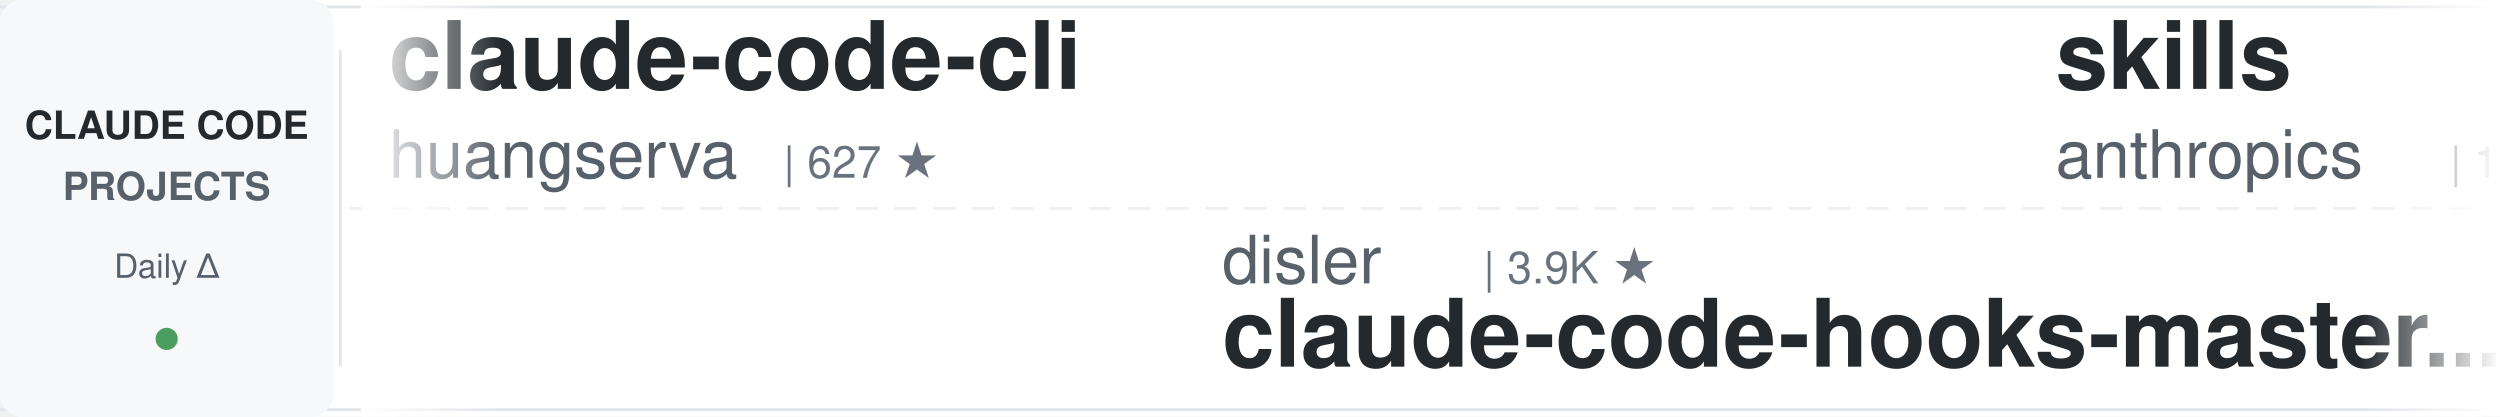
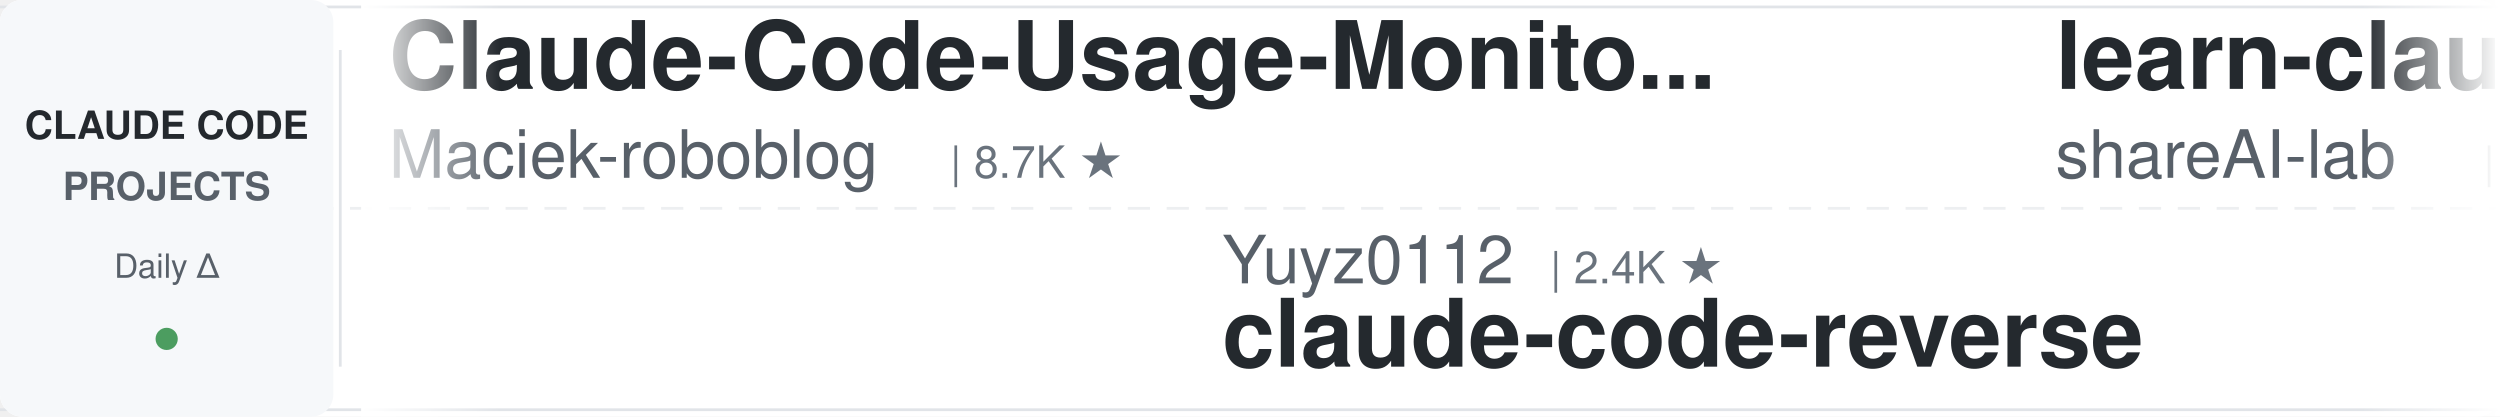
<svg xmlns="http://www.w3.org/2000/svg" width="900" height="150">
  <defs>
    <linearGradient id="leftFade" x1="0%" y1="0%" x2="100%" y2="0%">
      <stop offset="0%" style="stop-color:#ffffff;stop-opacity:1" />
      <stop offset="100%" style="stop-color:#ffffff;stop-opacity:0" />
    </linearGradient>
    <linearGradient id="rightFade" x1="0%" y1="0%" x2="100%" y2="0%">
      <stop offset="0%" style="stop-color:#ffffff;stop-opacity:0" />
      <stop offset="100%" style="stop-color:#ffffff;stop-opacity:1" />
    </linearGradient>
  </defs>
  <rect width="900" height="150" fill="#ffffff" rx="8" />
  <rect x="0" y="2" width="900" height="1" fill="#e1e4e8" />
  <rect x="0" y="147" width="900" height="1" fill="#e1e4e8" />
  <line x1="0" y1="75" x2="900" y2="75" stroke="#e1e4e8" stroke-width="1" stroke-dasharray="8 6" opacity="0.6" />
  <rect x="0" y="0" width="120" height="150" fill="#f6f8fa" rx="8" />
  <text x="60" y="50" font-family="-apple-system, BlinkMacSystemFont, 'Segoe UI', Helvetica, Arial, sans-serif" font-size="14" font-weight="600" fill="#24292e" text-anchor="middle">CLAUDE CODE</text>
  <text x="60" y="72" font-family="-apple-system, BlinkMacSystemFont, 'Segoe UI', Helvetica, Arial, sans-serif" font-size="14" font-weight="600" fill="#586069" text-anchor="middle">PROJECTS</text>
  <text x="60" y="100" font-family="-apple-system, BlinkMacSystemFont, 'Segoe UI', Helvetica, Arial, sans-serif" font-size="12" font-weight="500" fill="#586069" text-anchor="middle">Daily Δ</text>
  <circle cx="60" cy="122" r="4" fill="#22863a" opacity="0.8" />
  <rect x="122" y="18" width="1" height="114" fill="#e1e4e8" />
  <clipPath id="tickerClip">
    <rect x="130" y="0" width="770" height="150" />
  </clipPath>
  <g clip-path="url(#tickerClip)">
    <g id="tickerItems">
      <animateTransform attributeName="transform" attributeType="XML" type="translate" from="0 0" to="-3000 0" dur="54s" repeatCount="indefinite" />
      <g transform="translate(0, 0)">
-         <text x="140" y="32" font-family="-apple-system, BlinkMacSystemFont, 'Segoe UI', Helvetica, Arial, sans-serif" font-size="34" font-weight="600" fill="#24292e">claude-code-cli</text>
-         <text x="140" y="64" font-family="-apple-system, BlinkMacSystemFont, 'Segoe UI', Helvetica, Arial, sans-serif" font-size="24" font-weight="400" fill="#586069">huangserva</text>
-         <text x="282" y="64" font-family="-apple-system, BlinkMacSystemFont, 'Segoe UI', Helvetica, Arial, sans-serif" font-size="16" font-weight="500" fill="#6a737d">| 627 ★</text>
+         <text x="140" y="32" font-family="-apple-system, BlinkMacSystemFont, 'Segoe UI', Helvetica, Arial, sans-serif" font-size="34" font-weight="600" fill="#24292e">Claude-Code-Usage-Monito...</text>
+         <text x="140" y="64" font-family="-apple-system, BlinkMacSystemFont, 'Segoe UI', Helvetica, Arial, sans-serif" font-size="24" font-weight="400" fill="#586069">Maciek-roboblog</text>
+         <text x="342" y="64" font-family="-apple-system, BlinkMacSystemFont, 'Segoe UI', Helvetica, Arial, sans-serif" font-size="16" font-weight="500" fill="#6a737d">| 8.7K ★</text>
      </g>
      <g transform="translate(300, 0)">
-         <text x="140" y="102" font-family="-apple-system, BlinkMacSystemFont, 'Segoe UI', Helvetica, Arial, sans-serif" font-size="24" font-weight="400" fill="#586069">disler</text>
-         <text x="234" y="102" font-family="-apple-system, BlinkMacSystemFont, 'Segoe UI', Helvetica, Arial, sans-serif" font-size="16" font-weight="500" fill="#6a737d">| 3.9K ★</text>
-         <text x="140" y="132" font-family="-apple-system, BlinkMacSystemFont, 'Segoe UI', Helvetica, Arial, sans-serif" font-size="34" font-weight="600" fill="#24292e">claude-code-hooks-master...</text>
+         <text x="140" y="102" font-family="-apple-system, BlinkMacSystemFont, 'Segoe UI', Helvetica, Arial, sans-serif" font-size="24" font-weight="400" fill="#586069">Yuyz0112</text>
+         <text x="258" y="102" font-family="-apple-system, BlinkMacSystemFont, 'Segoe UI', Helvetica, Arial, sans-serif" font-size="16" font-weight="500" fill="#6a737d">| 2.4K ★</text>
+         <text x="140" y="132" font-family="-apple-system, BlinkMacSystemFont, 'Segoe UI', Helvetica, Arial, sans-serif" font-size="34" font-weight="600" fill="#24292e">claude-code-reverse</text>
      </g>
      <g transform="translate(600, 0)">
-         <text x="140" y="32" font-family="-apple-system, BlinkMacSystemFont, 'Segoe UI', Helvetica, Arial, sans-serif" font-size="34" font-weight="600" fill="#24292e">skills</text>
-         <text x="140" y="64" font-family="-apple-system, BlinkMacSystemFont, 'Segoe UI', Helvetica, Arial, sans-serif" font-size="24" font-weight="400" fill="#586069">anthropics</text>
-         <text x="282" y="64" font-family="-apple-system, BlinkMacSystemFont, 'Segoe UI', Helvetica, Arial, sans-serif" font-size="16" font-weight="500" fill="#6a737d">| 175.2K ★</text>
+         <text x="140" y="32" font-family="-apple-system, BlinkMacSystemFont, 'Segoe UI', Helvetica, Arial, sans-serif" font-size="34" font-weight="600" fill="#24292e">learn-claude-code</text>
+         <text x="140" y="64" font-family="-apple-system, BlinkMacSystemFont, 'Segoe UI', Helvetica, Arial, sans-serif" font-size="24" font-weight="400" fill="#586069">shareAI-lab</text>
+         <text x="294" y="64" font-family="-apple-system, BlinkMacSystemFont, 'Segoe UI', Helvetica, Arial, sans-serif" font-size="16" font-weight="500" fill="#6a737d">| 76.3K ★</text>
      </g>
      <g transform="translate(900, 0)">
-         <text x="140" y="102" font-family="-apple-system, BlinkMacSystemFont, 'Segoe UI', Helvetica, Arial, sans-serif" font-size="24" font-weight="400" fill="#586069">1rgs</text>
-         <text x="210" y="102" font-family="-apple-system, BlinkMacSystemFont, 'Segoe UI', Helvetica, Arial, sans-serif" font-size="16" font-weight="500" fill="#6a737d">| 3.7K ★</text>
-         <text x="140" y="132" font-family="-apple-system, BlinkMacSystemFont, 'Segoe UI', Helvetica, Arial, sans-serif" font-size="34" font-weight="600" fill="#24292e">claude-code-proxy</text>
+         <text x="140" y="102" font-family="-apple-system, BlinkMacSystemFont, 'Segoe UI', Helvetica, Arial, sans-serif" font-size="24" font-weight="400" fill="#586069">feiskyer</text>
+         <text x="258" y="102" font-family="-apple-system, BlinkMacSystemFont, 'Segoe UI', Helvetica, Arial, sans-serif" font-size="16" font-weight="500" fill="#6a737d">| 1.6K ★</text>
+         <text x="140" y="132" font-family="-apple-system, BlinkMacSystemFont, 'Segoe UI', Helvetica, Arial, sans-serif" font-size="34" font-weight="600" fill="#24292e">claude-code-settings</text>
      </g>
      <g transform="translate(1200, 0)">
-         <text x="140" y="32" font-family="-apple-system, BlinkMacSystemFont, 'Segoe UI', Helvetica, Arial, sans-serif" font-size="34" font-weight="600" fill="#24292e">claude-code-source-build</text>
-         <text x="140" y="64" font-family="-apple-system, BlinkMacSystemFont, 'Segoe UI', Helvetica, Arial, sans-serif" font-size="24" font-weight="400" fill="#586069">andrew-kramer-inno</text>
-         <text x="378" y="64" font-family="-apple-system, BlinkMacSystemFont, 'Segoe UI', Helvetica, Arial, sans-serif" font-size="16" font-weight="500" fill="#6a737d">| 596 ★</text>
+         <text x="140" y="32" font-family="-apple-system, BlinkMacSystemFont, 'Segoe UI', Helvetica, Arial, sans-serif" font-size="34" font-weight="600" fill="#24292e">Open-ClaudeCode</text>
+         <text x="140" y="64" font-family="-apple-system, BlinkMacSystemFont, 'Segoe UI', Helvetica, Arial, sans-serif" font-size="24" font-weight="400" fill="#586069">LING71671</text>
+         <text x="270" y="64" font-family="-apple-system, BlinkMacSystemFont, 'Segoe UI', Helvetica, Arial, sans-serif" font-size="16" font-weight="500" fill="#6a737d">| 948 ★</text>
      </g>
      <g transform="translate(1500, 0)">
-         <text x="140" y="102" font-family="-apple-system, BlinkMacSystemFont, 'Segoe UI', Helvetica, Arial, sans-serif" font-size="24" font-weight="400" fill="#586069">Windy3f3f3f3f</text>
-         <text x="318" y="102" font-family="-apple-system, BlinkMacSystemFont, 'Segoe UI', Helvetica, Arial, sans-serif" font-size="16" font-weight="500" fill="#6a737d">| 2.7K ★</text>
-         <text x="140" y="132" font-family="-apple-system, BlinkMacSystemFont, 'Segoe UI', Helvetica, Arial, sans-serif" font-size="34" font-weight="600" fill="#24292e">claude-code-from-scratch</text>
+         <text x="140" y="102" font-family="-apple-system, BlinkMacSystemFont, 'Segoe UI', Helvetica, Arial, sans-serif" font-size="24" font-weight="400" fill="#586069">oboard</text>
+         <text x="234" y="102" font-family="-apple-system, BlinkMacSystemFont, 'Segoe UI', Helvetica, Arial, sans-serif" font-size="16" font-weight="500" fill="#6a737d">| 3.3K ★</text>
+         <text x="140" y="132" font-family="-apple-system, BlinkMacSystemFont, 'Segoe UI', Helvetica, Arial, sans-serif" font-size="34" font-weight="600" fill="#24292e">claude-code-rev</text>
      </g>
      <g transform="translate(1800, 0)">
-         <text x="140" y="32" font-family="-apple-system, BlinkMacSystemFont, 'Segoe UI', Helvetica, Arial, sans-serif" font-size="34" font-weight="600" fill="#24292e">claude-code-rust</text>
-         <text x="140" y="64" font-family="-apple-system, BlinkMacSystemFont, 'Segoe UI', Helvetica, Arial, sans-serif" font-size="24" font-weight="400" fill="#586069">lorryjovens-hub</text>
-         <text x="342" y="64" font-family="-apple-system, BlinkMacSystemFont, 'Segoe UI', Helvetica, Arial, sans-serif" font-size="16" font-weight="500" fill="#6a737d">| 1.7K ★</text>
+         <text x="140" y="32" font-family="-apple-system, BlinkMacSystemFont, 'Segoe UI', Helvetica, Arial, sans-serif" font-size="34" font-weight="600" fill="#24292e">claude-code-spec-workflo...</text>
+         <text x="140" y="64" font-family="-apple-system, BlinkMacSystemFont, 'Segoe UI', Helvetica, Arial, sans-serif" font-size="24" font-weight="400" fill="#586069">Pimzino</text>
+         <text x="246" y="64" font-family="-apple-system, BlinkMacSystemFont, 'Segoe UI', Helvetica, Arial, sans-serif" font-size="16" font-weight="500" fill="#6a737d">| 3.9K ★</text>
      </g>
      <g transform="translate(2100, 0)">
-         <text x="140" y="102" font-family="-apple-system, BlinkMacSystemFont, 'Segoe UI', Helvetica, Arial, sans-serif" font-size="24" font-weight="400" fill="#586069">ponponon</text>
-         <text x="258" y="102" font-family="-apple-system, BlinkMacSystemFont, 'Segoe UI', Helvetica, Arial, sans-serif" font-size="16" font-weight="500" fill="#6a737d">| 2.3K ★</text>
-         <text x="140" y="132" font-family="-apple-system, BlinkMacSystemFont, 'Segoe UI', Helvetica, Arial, sans-serif" font-size="34" font-weight="600" fill="#24292e">claude_code_src</text>
+         <text x="140" y="102" font-family="-apple-system, BlinkMacSystemFont, 'Segoe UI', Helvetica, Arial, sans-serif" font-size="24" font-weight="400" fill="#586069">Piebald-AI</text>
+         <text x="282" y="102" font-family="-apple-system, BlinkMacSystemFont, 'Segoe UI', Helvetica, Arial, sans-serif" font-size="16" font-weight="500" fill="#6a737d">| 12.6K ★</text>
+         <text x="140" y="132" font-family="-apple-system, BlinkMacSystemFont, 'Segoe UI', Helvetica, Arial, sans-serif" font-size="34" font-weight="600" fill="#24292e">claude-code-system-promp...</text>
      </g>
      <g transform="translate(2400, 0)">
-         <text x="140" y="32" font-family="-apple-system, BlinkMacSystemFont, 'Segoe UI', Helvetica, Arial, sans-serif" font-size="34" font-weight="600" fill="#24292e">ClaudeCodeAgents</text>
-         <text x="140" y="64" font-family="-apple-system, BlinkMacSystemFont, 'Segoe UI', Helvetica, Arial, sans-serif" font-size="24" font-weight="400" fill="#586069">darcyegb</text>
-         <text x="258" y="64" font-family="-apple-system, BlinkMacSystemFont, 'Segoe UI', Helvetica, Arial, sans-serif" font-size="16" font-weight="500" fill="#6a737d">| 761 ★</text>
+         <text x="140" y="32" font-family="-apple-system, BlinkMacSystemFont, 'Segoe UI', Helvetica, Arial, sans-serif" font-size="34" font-weight="600" fill="#24292e">claude-code-guide</text>
+         <text x="140" y="64" font-family="-apple-system, BlinkMacSystemFont, 'Segoe UI', Helvetica, Arial, sans-serif" font-size="24" font-weight="400" fill="#586069">zebbern</text>
+         <text x="246" y="64" font-family="-apple-system, BlinkMacSystemFont, 'Segoe UI', Helvetica, Arial, sans-serif" font-size="16" font-weight="500" fill="#6a737d">| 4.6K ★</text>
      </g>
      <g transform="translate(2700, 0)">
-         <text x="140" y="102" font-family="-apple-system, BlinkMacSystemFont, 'Segoe UI', Helvetica, Arial, sans-serif" font-size="24" font-weight="400" fill="#586069">RichardAtCT</text>
-         <text x="294" y="102" font-family="-apple-system, BlinkMacSystemFont, 'Segoe UI', Helvetica, Arial, sans-serif" font-size="16" font-weight="500" fill="#6a737d">| 2.8K ★</text>
-         <text x="140" y="132" font-family="-apple-system, BlinkMacSystemFont, 'Segoe UI', Helvetica, Arial, sans-serif" font-size="34" font-weight="600" fill="#24292e">claude-code-telegram</text>
+         <text x="140" y="102" font-family="-apple-system, BlinkMacSystemFont, 'Segoe UI', Helvetica, Arial, sans-serif" font-size="24" font-weight="400" fill="#586069">Alishahryar1</text>
+         <text x="306" y="102" font-family="-apple-system, BlinkMacSystemFont, 'Segoe UI', Helvetica, Arial, sans-serif" font-size="16" font-weight="500" fill="#6a737d">| 54.0K ★</text>
+         <text x="140" y="132" font-family="-apple-system, BlinkMacSystemFont, 'Segoe UI', Helvetica, Arial, sans-serif" font-size="34" font-weight="600" fill="#24292e">free-claude-code</text>
      </g>
      <g transform="translate(3000, 0)">
-         <text x="140" y="32" font-family="-apple-system, BlinkMacSystemFont, 'Segoe UI', Helvetica, Arial, sans-serif" font-size="34" font-weight="600" fill="#24292e">claude-code-cli</text>
-         <text x="140" y="64" font-family="-apple-system, BlinkMacSystemFont, 'Segoe UI', Helvetica, Arial, sans-serif" font-size="24" font-weight="400" fill="#586069">huangserva</text>
-         <text x="282" y="64" font-family="-apple-system, BlinkMacSystemFont, 'Segoe UI', Helvetica, Arial, sans-serif" font-size="16" font-weight="500" fill="#6a737d">| 627 ★</text>
+         <text x="140" y="32" font-family="-apple-system, BlinkMacSystemFont, 'Segoe UI', Helvetica, Arial, sans-serif" font-size="34" font-weight="600" fill="#24292e">Claude-Code-Usage-Monito...</text>
+         <text x="140" y="64" font-family="-apple-system, BlinkMacSystemFont, 'Segoe UI', Helvetica, Arial, sans-serif" font-size="24" font-weight="400" fill="#586069">Maciek-roboblog</text>
+         <text x="342" y="64" font-family="-apple-system, BlinkMacSystemFont, 'Segoe UI', Helvetica, Arial, sans-serif" font-size="16" font-weight="500" fill="#6a737d">| 8.7K ★</text>
      </g>
      <g transform="translate(3300, 0)">
-         <text x="140" y="102" font-family="-apple-system, BlinkMacSystemFont, 'Segoe UI', Helvetica, Arial, sans-serif" font-size="24" font-weight="400" fill="#586069">disler</text>
-         <text x="234" y="102" font-family="-apple-system, BlinkMacSystemFont, 'Segoe UI', Helvetica, Arial, sans-serif" font-size="16" font-weight="500" fill="#6a737d">| 3.9K ★</text>
-         <text x="140" y="132" font-family="-apple-system, BlinkMacSystemFont, 'Segoe UI', Helvetica, Arial, sans-serif" font-size="34" font-weight="600" fill="#24292e">claude-code-hooks-master...</text>
+         <text x="140" y="102" font-family="-apple-system, BlinkMacSystemFont, 'Segoe UI', Helvetica, Arial, sans-serif" font-size="24" font-weight="400" fill="#586069">Yuyz0112</text>
+         <text x="258" y="102" font-family="-apple-system, BlinkMacSystemFont, 'Segoe UI', Helvetica, Arial, sans-serif" font-size="16" font-weight="500" fill="#6a737d">| 2.4K ★</text>
+         <text x="140" y="132" font-family="-apple-system, BlinkMacSystemFont, 'Segoe UI', Helvetica, Arial, sans-serif" font-size="34" font-weight="600" fill="#24292e">claude-code-reverse</text>
      </g>
      <g transform="translate(3600, 0)">
-         <text x="140" y="32" font-family="-apple-system, BlinkMacSystemFont, 'Segoe UI', Helvetica, Arial, sans-serif" font-size="34" font-weight="600" fill="#24292e">skills</text>
-         <text x="140" y="64" font-family="-apple-system, BlinkMacSystemFont, 'Segoe UI', Helvetica, Arial, sans-serif" font-size="24" font-weight="400" fill="#586069">anthropics</text>
-         <text x="282" y="64" font-family="-apple-system, BlinkMacSystemFont, 'Segoe UI', Helvetica, Arial, sans-serif" font-size="16" font-weight="500" fill="#6a737d">| 175.2K ★</text>
+         <text x="140" y="32" font-family="-apple-system, BlinkMacSystemFont, 'Segoe UI', Helvetica, Arial, sans-serif" font-size="34" font-weight="600" fill="#24292e">learn-claude-code</text>
+         <text x="140" y="64" font-family="-apple-system, BlinkMacSystemFont, 'Segoe UI', Helvetica, Arial, sans-serif" font-size="24" font-weight="400" fill="#586069">shareAI-lab</text>
+         <text x="294" y="64" font-family="-apple-system, BlinkMacSystemFont, 'Segoe UI', Helvetica, Arial, sans-serif" font-size="16" font-weight="500" fill="#6a737d">| 76.3K ★</text>
      </g>
      <g transform="translate(3900, 0)">
-         <text x="140" y="102" font-family="-apple-system, BlinkMacSystemFont, 'Segoe UI', Helvetica, Arial, sans-serif" font-size="24" font-weight="400" fill="#586069">1rgs</text>
-         <text x="210" y="102" font-family="-apple-system, BlinkMacSystemFont, 'Segoe UI', Helvetica, Arial, sans-serif" font-size="16" font-weight="500" fill="#6a737d">| 3.7K ★</text>
-         <text x="140" y="132" font-family="-apple-system, BlinkMacSystemFont, 'Segoe UI', Helvetica, Arial, sans-serif" font-size="34" font-weight="600" fill="#24292e">claude-code-proxy</text>
+         <text x="140" y="102" font-family="-apple-system, BlinkMacSystemFont, 'Segoe UI', Helvetica, Arial, sans-serif" font-size="24" font-weight="400" fill="#586069">feiskyer</text>
+         <text x="258" y="102" font-family="-apple-system, BlinkMacSystemFont, 'Segoe UI', Helvetica, Arial, sans-serif" font-size="16" font-weight="500" fill="#6a737d">| 1.6K ★</text>
+         <text x="140" y="132" font-family="-apple-system, BlinkMacSystemFont, 'Segoe UI', Helvetica, Arial, sans-serif" font-size="34" font-weight="600" fill="#24292e">claude-code-settings</text>
      </g>
    </g>
  </g>
  <rect x="130" y="0" width="50" height="150" fill="url(#leftFade)" />
  <rect x="850" y="0" width="50" height="150" fill="url(#rightFade)" />
</svg>
